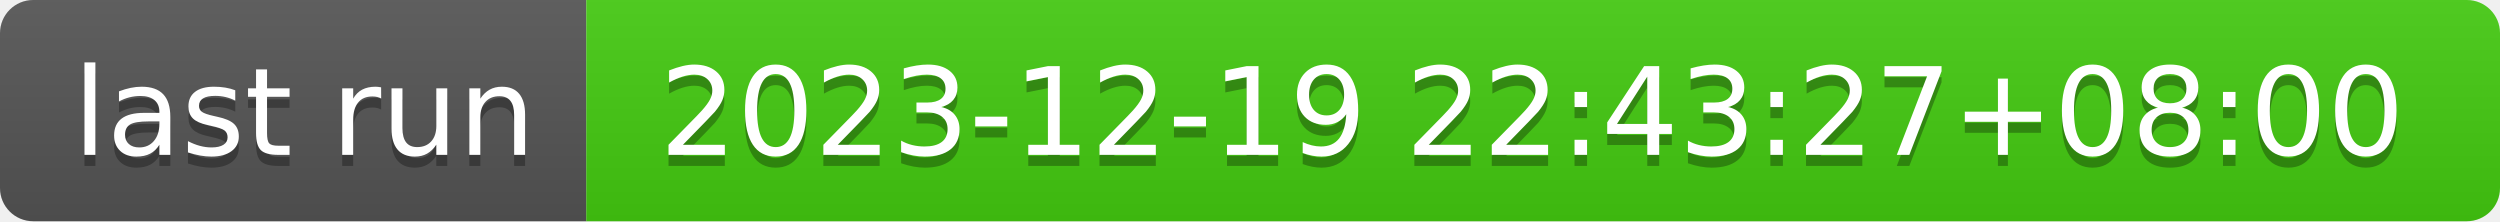
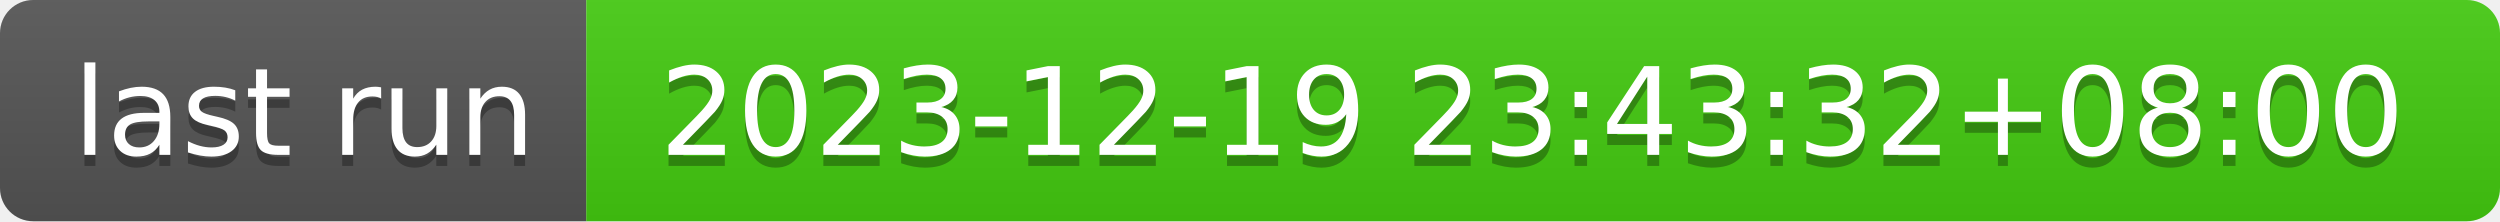
- <svg xmlns="http://www.w3.org/2000/svg" width="226" height="20" role="img" aria-label="last run: 2023-12-19 22:43:27+08:00">
+ <svg xmlns="http://www.w3.org/2000/svg" width="226" height="20" role="img" aria-label="last run: 2023-12-19 23:43:32+08:00">
  <linearGradient id="s" x2="0" y2="100%">
    <stop offset="0" stop-color="#bbb" stop-opacity=".1" />
    <stop offset="1" stop-opacity=".1" />
  </linearGradient>
  <clipPath id="r">
    <rect width="226" height="20" rx="3" fill="#fff" />
  </clipPath>
  <g clip-path="url(#r)">
    <rect width="53" height="20" fill="#555" />
    <rect x="53" width="173" height="20" fill="#4c1" />
    <rect width="226" height="20" fill="url(#s)" />
  </g>
  <g fill="#fff" text-anchor="middle" font-family="Verdana,Geneva,DejaVu Sans,sans-serif" text-rendering="geometricPrecision" font-size="110">
    <text aria-hidden="true" x="275" y="150" fill="#010101" fill-opacity=".3" transform="scale(.1)" textLength="430">last run</text>
    <text x="275" y="140" transform="scale(.1)" fill="#fff" textLength="430">last run</text>
-     <text aria-hidden="true" x="1385" y="150" fill="#010101" fill-opacity=".3" transform="scale(.1)" textLength="1630">2023-12-19 22:43:27+08:00</text>
-     <text x="1385" y="140" transform="scale(.1)" fill="#fff" textLength="1630">2023-12-19 22:43:27+08:00</text>
+     <text aria-hidden="true" x="1385" y="150" fill="#010101" fill-opacity=".3" transform="scale(.1)" textLength="1630">2023-12-19 23:43:32+08:00</text>
+     <text x="1385" y="140" transform="scale(.1)" fill="#fff" textLength="1630">2023-12-19 23:43:32+08:00</text>
  </g>
</svg>
